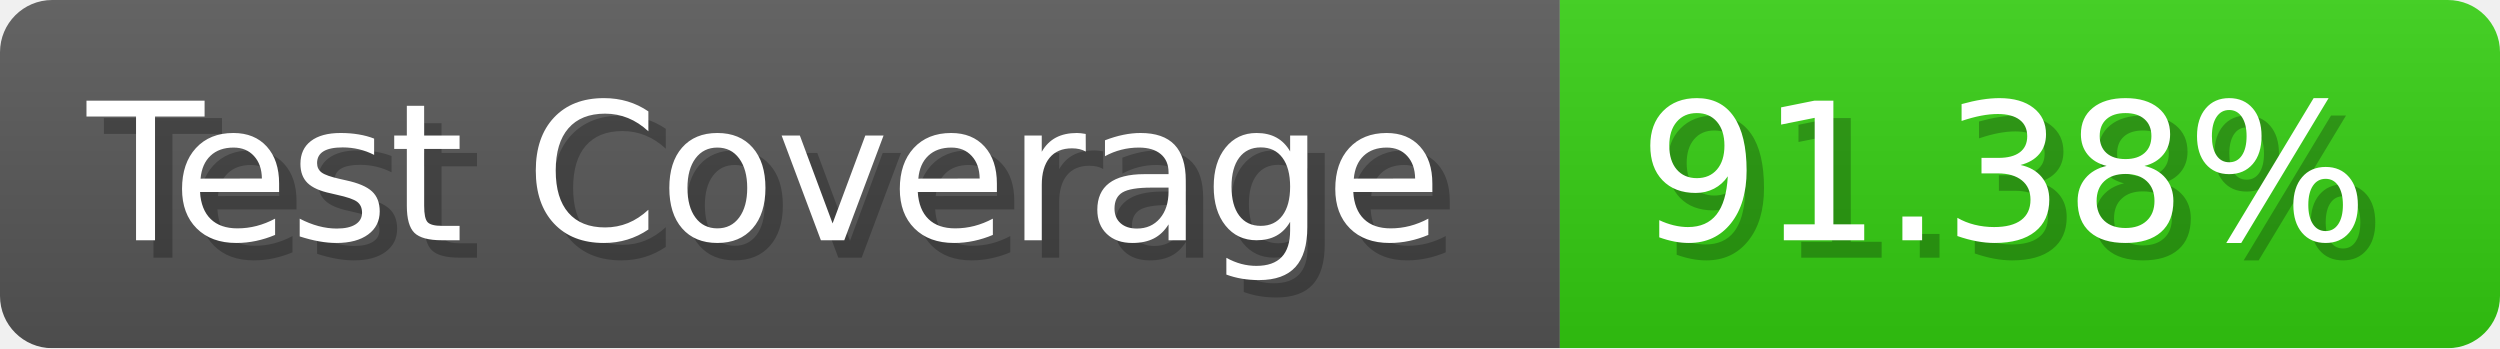
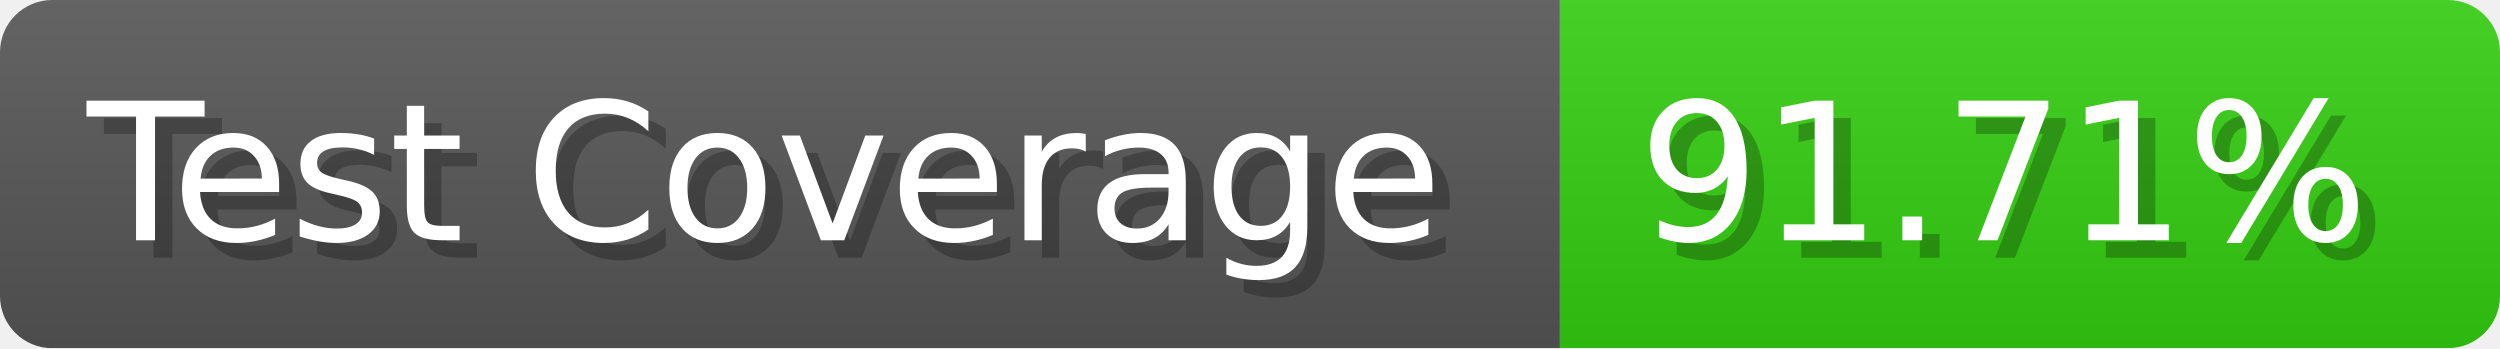
- <svg xmlns="http://www.w3.org/2000/svg" width="143.6" height="20" viewBox="0 0 1436 200" role="img" aria-label="Test Coverage: 91.38%">
+ <svg xmlns="http://www.w3.org/2000/svg" width="143.6" height="20" viewBox="0 0 1436 200" role="img" aria-label="Test Coverage: 91.71%">
  <linearGradient id="a" x2="0" y2="100%">
    <stop offset="0" stop-opacity=".1" stop-color="#EEE" />
    <stop offset="1" stop-opacity=".1" />
  </linearGradient>
  <mask id="m">
    <rect width="1436" height="200" rx="30" fill="#FFF" />
  </mask>
  <g mask="url(#m)">
    <rect width="896" height="200" fill="#555" />
    <rect width="540" height="200" fill="#3C1" x="896" />
    <rect width="1436" height="200" fill="url(#a)" />
  </g>
  <g aria-hidden="true" fill="#fff" text-anchor="start" font-family="Verdana,DejaVu Sans,sans-serif" font-size="110">
    <text x="60" y="148" textLength="796" fill="#000" opacity="0.25">Test Coverage</text>
    <text x="50" y="138" textLength="796">Test Coverage</text>
-     <text x="951" y="148" textLength="440" fill="#000" opacity="0.25">91.38%</text>
-     <text x="941" y="138" textLength="440">91.38%</text>
+     <text x="951" y="148" textLength="440" fill="#000" opacity="0.25">91.71%</text>
+     <text x="941" y="138" textLength="440">91.71%</text>
  </g>
</svg>
